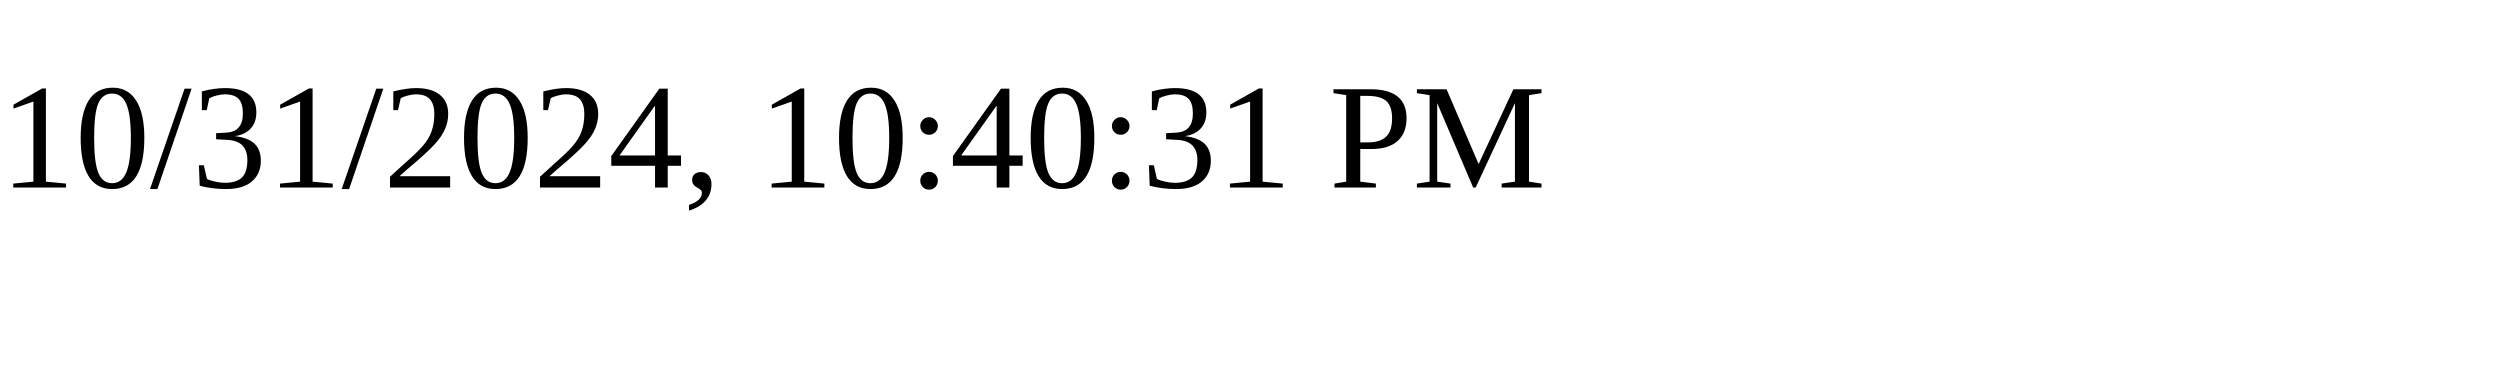
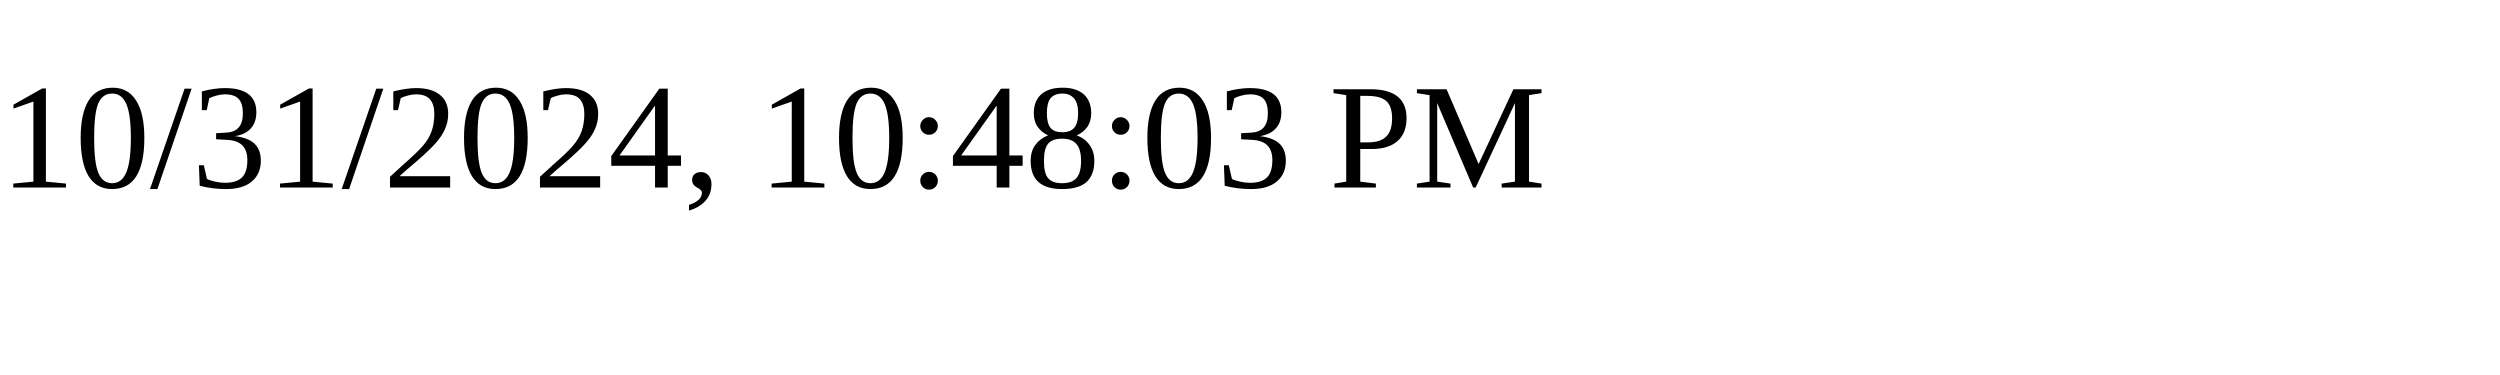
<svg xmlns="http://www.w3.org/2000/svg" height="30" width="200">
-   <text x="0" y="15">10/31/2024, 10:40:31 PM</text>
+   <text x="0" y="15">10/31/2024, 10:48:03 PM</text>
</svg>
